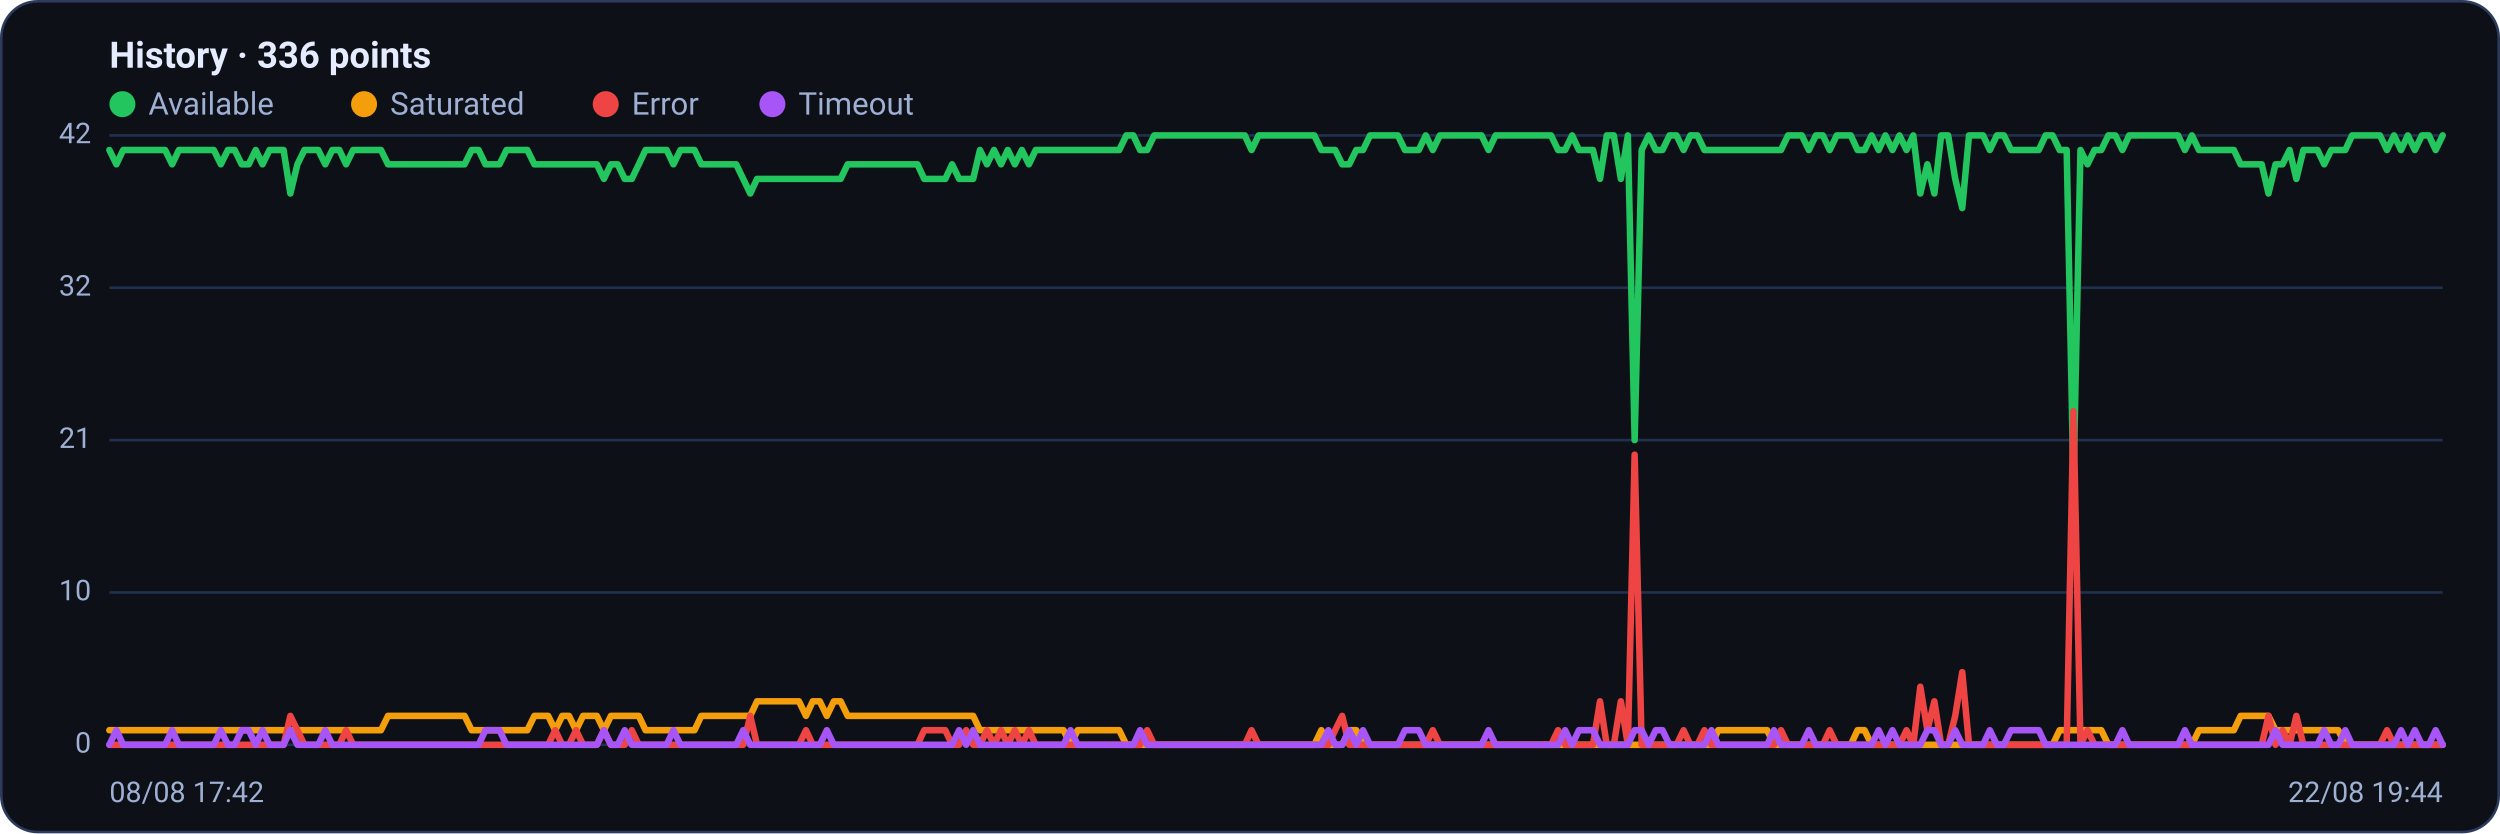
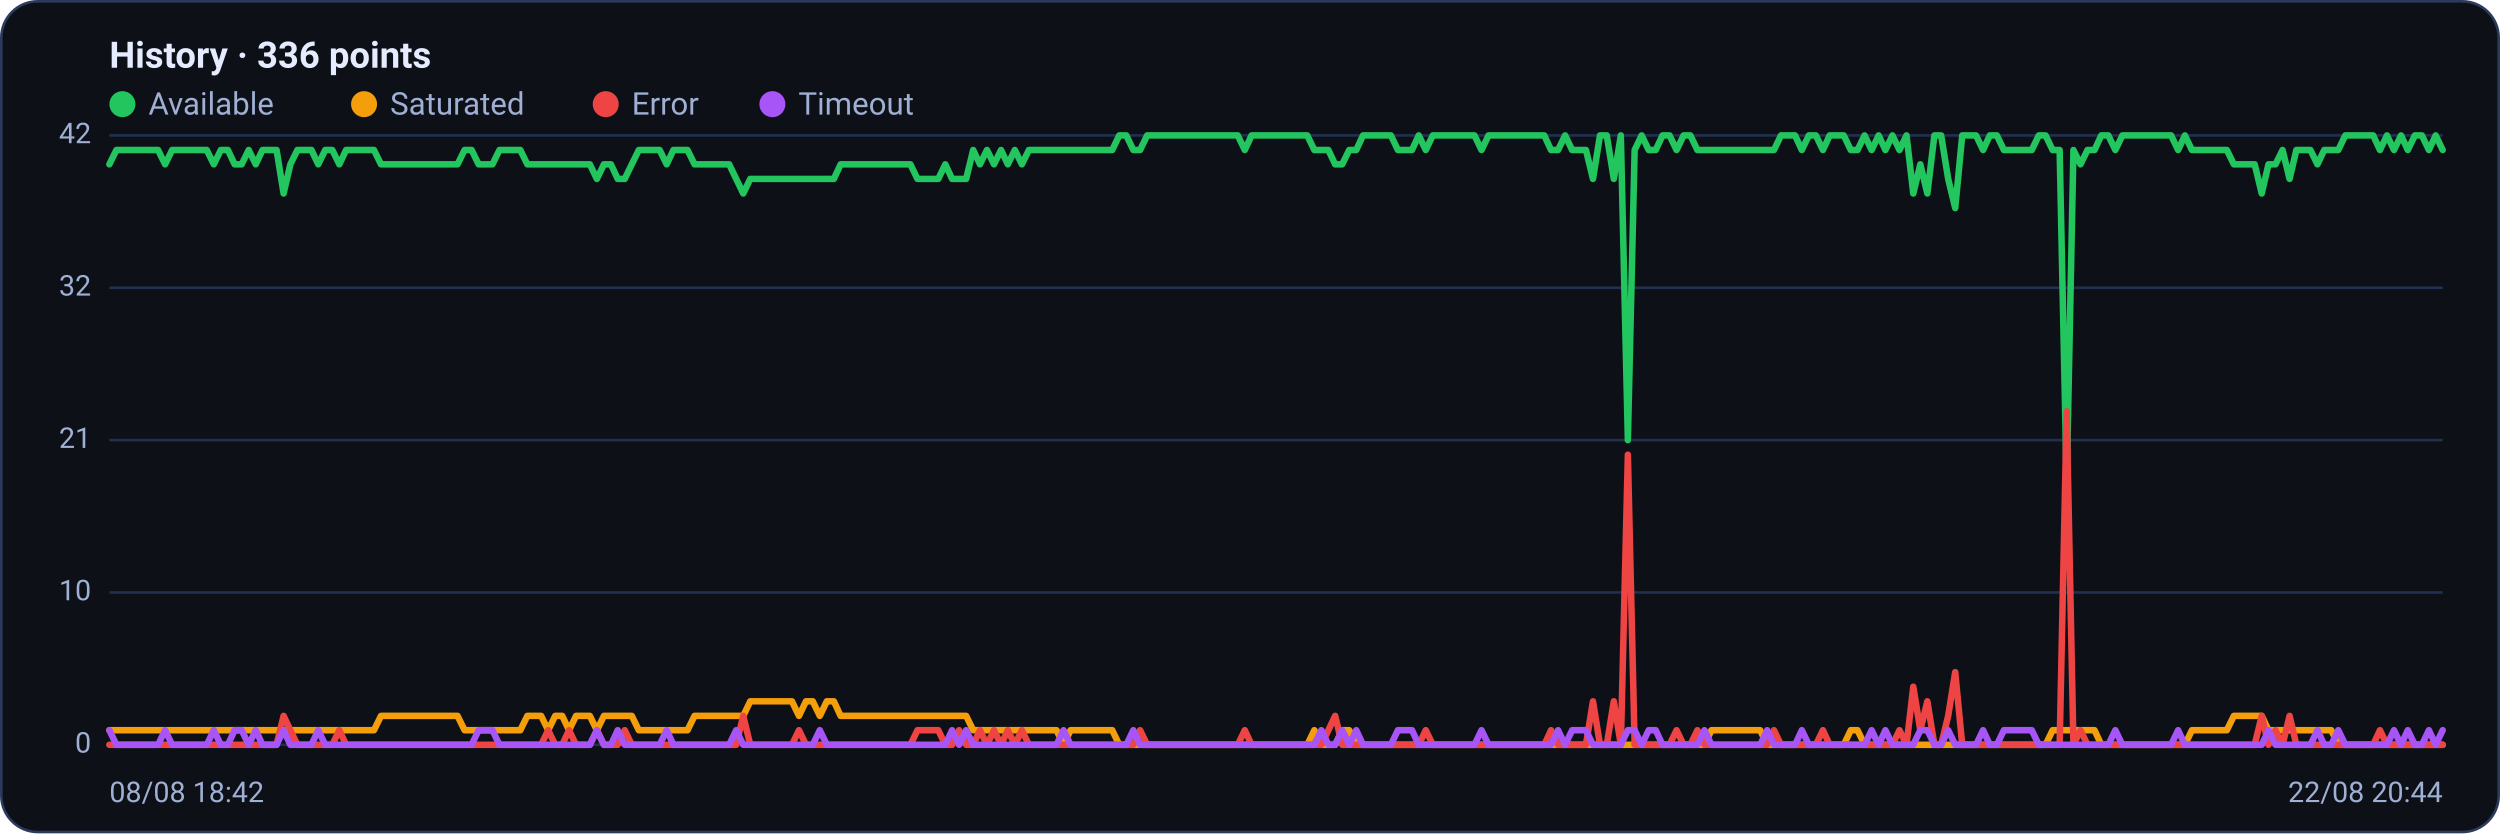
<svg xmlns="http://www.w3.org/2000/svg" viewBox="0 0 960 320" width="960" height="320" font-family="Segoe UI, system-ui, -apple-system, Roboto, Helvetica, Arial, sans-serif" role="img" aria-label="Availability history per region">
  <rect x="0.5" y="0.5" width="959" height="319" rx="14" fill="#0d1117" stroke="#2c3a5e" />
  <text x="42" y="26" font-size="14" font-weight="600" fill="#e6ecff">History · 336 points</text>
  <circle cx="47" cy="40" r="5" fill="#22c55e" />
  <text x="57" y="44" font-size="12" fill="#9fb0d4">Available</text>
  <circle cx="139.8" cy="40" r="5" fill="#f59e0b" />
  <text x="149.8" y="44" font-size="12" fill="#9fb0d4">Saturated</text>
  <circle cx="232.6" cy="40" r="5" fill="#ef4444" />
  <text x="242.6" y="44" font-size="12" fill="#9fb0d4">Error</text>
  <circle cx="296.6" cy="40" r="5" fill="#a855f7" />
  <text x="306.6" y="44" font-size="12" fill="#9fb0d4">Timeout</text>
  <line x1="42" y1="286.0" x2="938" y2="286.0" stroke="#21304f" stroke-width="1" />
  <text x="35" y="289.0" text-anchor="end" font-size="11" fill="#9fb0d4">0</text>
  <line x1="42" y1="227.5" x2="938" y2="227.5" stroke="#21304f" stroke-width="1" />
  <text x="35" y="230.5" text-anchor="end" font-size="11" fill="#9fb0d4">10</text>
  <line x1="42" y1="169.0" x2="938" y2="169.0" stroke="#21304f" stroke-width="1" />
  <text x="35" y="172.0" text-anchor="end" font-size="11" fill="#9fb0d4">21</text>
  <line x1="42" y1="110.5" x2="938" y2="110.5" stroke="#21304f" stroke-width="1" />
  <text x="35" y="113.5" text-anchor="end" font-size="11" fill="#9fb0d4">32</text>
  <line x1="42" y1="52.0" x2="938" y2="52.0" stroke="#21304f" stroke-width="1" />
  <text x="35" y="55.0" text-anchor="end" font-size="11" fill="#9fb0d4">42</text>
-   <polyline fill="none" stroke="#22c55e" stroke-width="2.5" stroke-linejoin="round" stroke-linecap="round" points="42.0,57.6 44.7,63.1 47.3,57.6 50.0,57.6 52.7,57.6 55.4,57.6 58.0,57.6 60.7,57.6 63.4,57.6 66.1,63.1 68.7,57.6 71.4,57.6 74.1,57.6 76.8,57.6 79.4,57.6 82.1,57.6 84.8,63.1 87.5,57.6 90.1,57.6 92.8,63.1 95.5,63.1 98.2,57.6 100.8,63.1 103.5,57.6 106.2,57.6 108.9,57.6 111.5,74.3 114.2,63.1 116.9,57.6 119.6,57.6 122.2,57.6 124.9,63.1 127.6,57.6 130.3,57.6 132.9,63.1 135.6,57.6 138.3,57.6 141.0,57.6 143.6,57.6 146.3,57.6 149.0,63.1 151.7,63.1 154.3,63.1 157.0,63.1 159.7,63.1 162.4,63.1 165.0,63.1 167.7,63.1 170.4,63.1 173.1,63.1 175.7,63.1 178.4,63.1 181.1,57.6 183.8,57.6 186.4,63.1 189.1,63.1 191.8,63.1 194.5,57.6 197.1,57.6 199.8,57.6 202.5,57.6 205.2,63.1 207.8,63.1 210.5,63.1 213.2,63.1 215.9,63.1 218.5,63.1 221.2,63.1 223.9,63.1 226.5,63.1 229.2,63.1 231.9,68.7 234.6,63.1 237.2,63.1 239.9,68.7 242.6,68.7 245.3,63.1 247.9,57.6 250.6,57.6 253.3,57.6 256.0,57.6 258.6,63.1 261.3,57.6 264.0,57.6 266.7,57.6 269.3,63.1 272.0,63.1 274.7,63.1 277.4,63.1 280.0,63.1 282.7,63.1 285.4,68.7 288.1,74.3 290.7,68.7 293.4,68.7 296.1,68.7 298.8,68.7 301.4,68.7 304.1,68.7 306.8,68.7 309.5,68.7 312.1,68.7 314.8,68.7 317.5,68.7 320.2,68.7 322.8,68.7 325.5,63.1 328.2,63.1 330.9,63.1 333.5,63.1 336.2,63.1 338.9,63.1 341.6,63.1 344.2,63.1 346.9,63.1 349.6,63.1 352.3,63.1 354.9,68.7 357.6,68.7 360.3,68.7 363.0,68.7 365.6,63.1 368.3,68.7 371.0,68.7 373.7,68.7 376.3,57.6 379.0,63.1 381.7,57.6 384.4,63.1 387.0,57.6 389.7,63.1 392.4,57.6 395.1,63.1 397.7,57.6 400.4,57.6 403.1,57.6 405.7,57.6 408.4,57.6 411.1,57.6 413.8,57.6 416.4,57.6 419.1,57.6 421.8,57.6 424.5,57.6 427.1,57.6 429.8,57.6 432.5,52.0 435.2,52.0 437.8,57.6 440.5,57.6 443.2,52.0 445.9,52.0 448.5,52.0 451.2,52.0 453.9,52.0 456.6,52.0 459.2,52.0 461.9,52.0 464.6,52.0 467.3,52.0 469.9,52.0 472.6,52.0 475.3,52.0 478.0,52.0 480.6,57.6 483.3,52.0 486.0,52.0 488.7,52.0 491.3,52.0 494.0,52.0 496.7,52.0 499.4,52.0 502.0,52.0 504.7,52.0 507.4,57.6 510.1,57.6 512.7,57.6 515.4,63.1 518.1,63.1 520.8,57.6 523.4,57.6 526.1,52.0 528.8,52.0 531.5,52.0 534.1,52.0 536.8,52.0 539.5,57.6 542.2,57.6 544.8,57.6 547.5,52.0 550.2,57.6 552.9,52.0 555.5,52.0 558.2,52.0 560.9,52.0 563.6,52.0 566.2,52.0 568.9,52.0 571.6,57.6 574.3,52.0 576.9,52.0 579.6,52.0 582.3,52.0 584.9,52.0 587.6,52.0 590.3,52.0 593.0,52.0 595.6,52.0 598.3,57.6 601.0,57.6 603.7,52.0 606.3,57.6 609.0,57.6 611.7,57.6 614.4,68.7 617.0,52.0 619.7,52.0 622.4,68.7 625.1,52.0 627.7,169.0 630.4,57.6 633.1,52.0 635.8,57.6 638.4,57.6 641.1,52.0 643.8,52.0 646.5,57.6 649.1,52.0 651.8,52.0 654.5,57.6 657.2,57.6 659.8,57.6 662.5,57.6 665.2,57.6 667.9,57.6 670.5,57.6 673.2,57.6 675.9,57.6 678.6,57.6 681.2,57.6 683.9,57.6 686.6,52.0 689.3,52.0 691.9,52.0 694.6,57.6 697.3,52.0 700.0,52.0 702.6,57.6 705.3,52.0 708.0,52.0 710.7,52.0 713.3,57.6 716.0,57.6 718.7,52.0 721.4,57.6 724.0,52.0 726.7,57.6 729.4,52.0 732.1,57.6 734.7,52.0 737.4,74.3 740.1,63.1 742.8,74.3 745.4,52.0 748.1,52.0 750.8,68.7 753.5,79.9 756.1,52.0 758.8,52.0 761.5,52.0 764.1,57.6 766.8,52.0 769.5,52.0 772.2,57.6 774.8,57.6 777.5,57.6 780.2,57.6 782.9,57.6 785.5,52.0 788.2,52.0 790.9,57.6 793.6,57.6 796.2,185.7 798.9,57.6 801.6,63.1 804.3,57.6 806.9,57.6 809.6,52.0 812.3,52.0 815.0,57.6 817.6,52.0 820.3,52.0 823.0,52.0 825.7,52.0 828.3,52.0 831.0,52.0 833.7,52.0 836.4,52.0 839.0,57.6 841.7,52.0 844.4,57.6 847.1,57.6 849.7,57.6 852.4,57.6 855.1,57.6 857.8,57.6 860.4,63.1 863.1,63.1 865.8,63.1 868.5,63.1 871.1,74.3 873.8,63.1 876.5,63.1 879.2,57.6 881.8,68.7 884.5,57.6 887.2,57.6 889.9,57.6 892.5,63.1 895.2,57.6 897.9,57.6 900.6,57.6 903.2,52.0 905.9,52.0 908.6,52.0 911.3,52.0 913.9,52.0 916.6,57.6 919.3,52.0 922.0,57.6 924.6,52.0 927.3,57.6 930.0,52.0 932.7,52.0 935.3,57.6 938.0,52.0" />
-   <polyline fill="none" stroke="#f59e0b" stroke-width="2.5" stroke-linejoin="round" stroke-linecap="round" points="42.0,280.4 44.7,280.4 47.3,280.4 50.0,280.4 52.7,280.4 55.4,280.4 58.0,280.4 60.7,280.4 63.4,280.4 66.1,280.4 68.7,280.4 71.4,280.4 74.1,280.4 76.8,280.4 79.4,280.4 82.1,280.4 84.8,280.4 87.5,280.4 90.1,280.4 92.8,280.4 95.5,280.4 98.2,280.4 100.8,280.4 103.5,280.4 106.2,280.4 108.9,280.4 111.5,280.4 114.2,280.4 116.9,280.4 119.6,280.4 122.2,280.4 124.9,280.4 127.6,280.4 130.3,280.4 132.9,280.4 135.6,280.4 138.3,280.4 141.0,280.4 143.6,280.4 146.3,280.4 149.0,274.9 151.7,274.9 154.3,274.9 157.0,274.9 159.7,274.9 162.4,274.9 165.0,274.9 167.7,274.9 170.4,274.9 173.1,274.9 175.7,274.9 178.4,274.9 181.1,280.4 183.8,280.4 186.4,280.4 189.1,280.4 191.8,280.4 194.5,280.4 197.1,280.4 199.8,280.4 202.5,280.4 205.2,274.9 207.8,274.9 210.5,274.9 213.2,280.4 215.9,274.9 218.5,274.9 221.2,280.4 223.9,274.9 226.5,274.9 229.2,274.9 231.9,280.4 234.6,274.9 237.2,274.9 239.9,274.9 242.6,274.9 245.3,274.9 247.9,280.4 250.6,280.4 253.3,280.4 256.0,280.4 258.6,280.4 261.3,280.4 264.0,280.4 266.7,280.4 269.3,274.9 272.0,274.9 274.7,274.9 277.4,274.9 280.0,274.9 282.7,274.9 285.4,274.9 288.1,274.9 290.7,269.3 293.4,269.3 296.1,269.3 298.8,269.3 301.4,269.3 304.1,269.3 306.8,269.3 309.5,274.9 312.1,269.3 314.8,269.3 317.5,274.9 320.2,269.3 322.8,269.3 325.5,274.9 328.2,274.9 330.9,274.9 333.5,274.9 336.2,274.9 338.9,274.9 341.6,274.9 344.2,274.9 346.9,274.9 349.6,274.9 352.3,274.9 354.9,274.9 357.6,274.9 360.3,274.9 363.0,274.9 365.6,274.9 368.3,274.9 371.0,274.9 373.7,274.9 376.3,280.4 379.0,280.4 381.7,280.4 384.4,280.4 387.0,280.4 389.7,280.4 392.4,280.4 395.1,280.4 397.7,280.4 400.4,280.4 403.1,280.4 405.7,280.4 408.4,280.4 411.1,286.0 413.8,280.4 416.4,280.4 419.1,280.4 421.8,280.4 424.5,280.4 427.1,280.4 429.8,280.4 432.5,286.0 435.2,286.0 437.8,286.0 440.5,286.0 443.2,286.0 445.9,286.0 448.5,286.0 451.2,286.0 453.9,286.0 456.6,286.0 459.2,286.0 461.9,286.0 464.6,286.0 467.3,286.0 469.9,286.0 472.6,286.0 475.3,286.0 478.0,286.0 480.6,286.0 483.3,286.0 486.0,286.0 488.7,286.0 491.3,286.0 494.0,286.0 496.7,286.0 499.4,286.0 502.0,286.0 504.7,286.0 507.4,280.4 510.1,286.0 512.7,286.0 515.4,286.0 518.1,280.4 520.8,280.4 523.4,286.0 526.1,286.0 528.8,286.0 531.5,286.0 534.1,286.0 536.8,286.0 539.5,286.0 542.2,286.0 544.8,286.0 547.5,286.0 550.2,286.0 552.9,286.0 555.5,286.0 558.2,286.0 560.9,286.0 563.6,286.0 566.2,286.0 568.9,286.0 571.6,286.0 574.3,286.0 576.9,286.0 579.6,286.0 582.3,286.0 584.9,286.0 587.6,286.0 590.3,286.0 593.0,286.0 595.6,286.0 598.3,286.0 601.0,286.0 603.7,286.0 606.3,286.0 609.0,286.0 611.7,286.0 614.4,286.0 617.0,286.0 619.7,286.0 622.4,286.0 625.1,286.0 627.7,286.0 630.4,286.0 633.1,286.0 635.8,286.0 638.4,286.0 641.1,286.0 643.8,286.0 646.5,286.0 649.1,286.0 651.8,286.0 654.5,286.0 657.2,286.0 659.8,280.4 662.5,280.4 665.2,280.4 667.9,280.4 670.5,280.4 673.2,280.4 675.9,280.4 678.6,280.4 681.2,286.0 683.9,286.0 686.6,286.0 689.3,286.0 691.9,286.0 694.6,286.0 697.3,286.0 700.0,286.0 702.6,286.0 705.3,286.0 708.0,286.0 710.7,286.0 713.3,280.4 716.0,280.4 718.7,286.0 721.4,286.0 724.0,286.0 726.7,286.0 729.4,286.0 732.1,286.0 734.7,286.0 737.4,286.0 740.1,286.0 742.8,286.0 745.4,286.0 748.1,286.0 750.8,286.0 753.5,286.0 756.1,286.0 758.8,286.0 761.5,286.0 764.1,286.0 766.8,286.0 769.5,286.0 772.2,286.0 774.8,286.0 777.5,286.0 780.2,286.0 782.9,286.0 785.5,286.0 788.2,286.0 790.9,280.4 793.6,280.4 796.2,280.4 798.9,280.4 801.6,280.4 804.3,280.4 806.9,280.4 809.6,286.0 812.3,286.0 815.0,286.0 817.6,286.0 820.3,286.0 823.0,286.0 825.7,286.0 828.3,286.0 831.0,286.0 833.7,286.0 836.4,286.0 839.0,286.0 841.7,286.0 844.4,280.4 847.1,280.4 849.7,280.4 852.4,280.4 855.1,280.4 857.8,280.4 860.4,274.9 863.1,274.9 865.8,274.9 868.5,274.9 871.1,274.9 873.8,280.4 876.5,280.4 879.2,280.4 881.8,280.4 884.5,280.4 887.2,280.4 889.9,280.4 892.5,280.4 895.2,280.4 897.9,280.4 900.6,286.0 903.2,286.0 905.9,286.0 908.6,286.0 911.3,286.0 913.9,286.0 916.6,286.0 919.3,286.0 922.0,286.0 924.6,286.0 927.3,286.0 930.0,286.0 932.7,286.0 935.3,286.0 938.0,286.0" />
-   <polyline fill="none" stroke="#ef4444" stroke-width="2.5" stroke-linejoin="round" stroke-linecap="round" points="42.0,286.0 44.7,286.0 47.3,286.0 50.0,286.0 52.7,286.0 55.4,286.0 58.0,286.0 60.7,286.0 63.4,286.0 66.1,286.0 68.7,286.0 71.4,286.0 74.1,286.0 76.8,286.0 79.4,286.0 82.1,286.0 84.8,286.0 87.5,286.0 90.1,286.0 92.8,286.0 95.5,286.0 98.2,286.0 100.8,286.0 103.5,286.0 106.2,286.0 108.9,286.0 111.5,274.9 114.2,280.4 116.9,286.0 119.6,286.0 122.2,286.0 124.9,286.0 127.6,286.0 130.3,286.0 132.9,280.4 135.6,286.0 138.3,286.0 141.0,286.0 143.6,286.0 146.3,286.0 149.0,286.0 151.7,286.0 154.3,286.0 157.0,286.0 159.7,286.0 162.4,286.0 165.0,286.0 167.7,286.0 170.4,286.0 173.1,286.0 175.7,286.0 178.4,286.0 181.1,286.0 183.8,286.0 186.4,286.0 189.1,286.0 191.8,286.0 194.5,286.0 197.1,286.0 199.8,286.0 202.5,286.0 205.2,286.0 207.8,286.0 210.5,286.0 213.2,280.4 215.9,286.0 218.5,286.0 221.2,280.4 223.9,286.0 226.5,286.0 229.2,286.0 231.9,280.4 234.6,286.0 237.2,286.0 239.9,286.0 242.6,280.4 245.3,286.0 247.9,286.0 250.6,286.0 253.3,286.0 256.0,286.0 258.6,286.0 261.3,286.0 264.0,286.0 266.7,286.0 269.3,286.0 272.0,286.0 274.7,286.0 277.4,286.0 280.0,286.0 282.7,286.0 285.4,286.0 288.1,274.9 290.7,286.0 293.4,286.0 296.1,286.0 298.8,286.0 301.4,286.0 304.1,286.0 306.8,286.0 309.5,280.4 312.1,286.0 314.8,286.0 317.5,286.0 320.2,286.0 322.8,286.0 325.5,286.0 328.2,286.0 330.9,286.0 333.5,286.0 336.2,286.0 338.9,286.0 341.6,286.0 344.2,286.0 346.9,286.0 349.6,286.0 352.3,286.0 354.9,280.4 357.6,280.4 360.3,280.4 363.0,280.4 365.6,286.0 368.3,286.0 371.0,280.4 373.7,286.0 376.3,286.0 379.0,280.4 381.7,286.0 384.4,280.4 387.0,286.0 389.7,280.4 392.4,286.0 395.1,280.4 397.7,286.0 400.4,286.0 403.1,286.0 405.7,286.0 408.4,286.0 411.1,286.0 413.8,286.0 416.4,286.0 419.1,286.0 421.8,286.0 424.5,286.0 427.1,286.0 429.8,286.0 432.5,286.0 435.2,286.0 437.8,286.0 440.5,280.4 443.2,286.0 445.9,286.0 448.5,286.0 451.2,286.0 453.9,286.0 456.6,286.0 459.2,286.0 461.9,286.0 464.6,286.0 467.3,286.0 469.9,286.0 472.6,286.0 475.3,286.0 478.0,286.0 480.6,280.4 483.3,286.0 486.0,286.0 488.7,286.0 491.3,286.0 494.0,286.0 496.7,286.0 499.4,286.0 502.0,286.0 504.7,286.0 507.4,286.0 510.1,286.0 512.7,280.4 515.4,274.9 518.1,286.0 520.8,286.0 523.4,286.0 526.1,286.0 528.8,286.0 531.5,286.0 534.1,286.0 536.8,286.0 539.5,286.0 542.2,286.0 544.8,286.0 547.5,286.0 550.2,280.4 552.9,286.0 555.5,286.0 558.2,286.0 560.9,286.0 563.6,286.0 566.2,286.0 568.9,286.0 571.6,286.0 574.3,286.0 576.9,286.0 579.6,286.0 582.3,286.0 584.9,286.0 587.6,286.0 590.3,286.0 593.0,286.0 595.6,286.0 598.3,280.4 601.0,286.0 603.7,286.0 606.3,286.0 609.0,286.0 611.7,286.0 614.4,269.3 617.0,286.0 619.7,286.0 622.4,269.3 625.1,286.0 627.7,174.6 630.4,286.0 633.1,286.0 635.8,286.0 638.4,286.0 641.1,286.0 643.8,286.0 646.5,280.4 649.1,286.0 651.8,286.0 654.5,280.4 657.2,286.0 659.8,286.0 662.5,286.0 665.2,286.0 667.9,286.0 670.5,286.0 673.2,286.0 675.9,286.0 678.6,286.0 681.2,286.0 683.9,280.4 686.6,286.0 689.3,286.0 691.9,286.0 694.6,286.0 697.3,286.0 700.0,286.0 702.6,280.4 705.3,286.0 708.0,286.0 710.7,286.0 713.3,286.0 716.0,286.0 718.7,286.0 721.4,286.0 724.0,286.0 726.7,286.0 729.4,286.0 732.1,280.4 734.7,286.0 737.4,263.7 740.1,280.4 742.8,269.3 745.4,286.0 748.1,286.0 750.8,274.9 753.5,258.1 756.1,286.0 758.8,286.0 761.5,286.0 764.1,286.0 766.8,286.0 769.5,286.0 772.2,286.0 774.8,286.0 777.5,286.0 780.2,286.0 782.9,286.0 785.5,286.0 788.2,286.0 790.9,286.0 793.6,286.0 796.2,157.9 798.9,286.0 801.6,280.4 804.3,286.0 806.9,286.0 809.6,286.0 812.3,286.0 815.0,286.0 817.6,286.0 820.3,286.0 823.0,286.0 825.7,286.0 828.3,286.0 831.0,286.0 833.7,286.0 836.4,286.0 839.0,286.0 841.7,286.0 844.4,286.0 847.1,286.0 849.7,286.0 852.4,286.0 855.1,286.0 857.8,286.0 860.4,286.0 863.1,286.0 865.8,286.0 868.5,286.0 871.1,274.9 873.8,286.0 876.5,280.4 879.2,286.0 881.8,274.9 884.5,286.0 887.2,286.0 889.9,286.0 892.5,286.0 895.2,286.0 897.9,286.0 900.6,286.0 903.2,286.0 905.9,286.0 908.6,286.0 911.3,286.0 913.9,286.0 916.6,280.4 919.3,286.0 922.0,286.0 924.6,286.0 927.3,286.0 930.0,286.0 932.7,286.0 935.3,286.0 938.0,286.0" />
-   <polyline fill="none" stroke="#a855f7" stroke-width="2.5" stroke-linejoin="round" stroke-linecap="round" points="42.0,286.0 44.7,280.4 47.3,286.0 50.0,286.0 52.7,286.0 55.4,286.0 58.0,286.0 60.7,286.0 63.4,286.0 66.1,280.4 68.7,286.0 71.4,286.0 74.1,286.0 76.8,286.0 79.4,286.0 82.1,286.0 84.8,280.4 87.5,286.0 90.1,286.0 92.8,280.4 95.5,280.4 98.2,286.0 100.8,280.4 103.5,286.0 106.2,286.0 108.9,286.0 111.5,280.4 114.2,286.0 116.9,286.0 119.6,286.0 122.2,286.0 124.9,280.4 127.6,286.0 130.3,286.0 132.9,286.0 135.6,286.0 138.3,286.0 141.0,286.0 143.6,286.0 146.3,286.0 149.0,286.0 151.7,286.0 154.3,286.0 157.0,286.0 159.7,286.0 162.4,286.0 165.0,286.0 167.7,286.0 170.4,286.0 173.1,286.0 175.7,286.0 178.4,286.0 181.1,286.0 183.8,286.0 186.4,280.4 189.1,280.4 191.8,280.4 194.5,286.0 197.1,286.0 199.8,286.0 202.5,286.0 205.2,286.0 207.8,286.0 210.5,286.0 213.2,286.0 215.9,286.0 218.5,286.0 221.2,286.0 223.9,286.0 226.5,286.0 229.2,286.0 231.9,280.4 234.6,286.0 237.2,286.0 239.9,280.4 242.6,286.0 245.3,286.0 247.9,286.0 250.6,286.0 253.3,286.0 256.0,286.0 258.6,280.4 261.3,286.0 264.0,286.0 266.7,286.0 269.3,286.0 272.0,286.0 274.7,286.0 277.4,286.0 280.0,286.0 282.7,286.0 285.4,280.4 288.1,286.0 290.7,286.0 293.4,286.0 296.1,286.0 298.8,286.0 301.4,286.0 304.1,286.0 306.8,286.0 309.5,286.0 312.1,286.0 314.8,286.0 317.5,280.4 320.2,286.0 322.8,286.0 325.5,286.0 328.2,286.0 330.9,286.0 333.5,286.0 336.2,286.0 338.9,286.0 341.6,286.0 344.2,286.0 346.9,286.0 349.6,286.0 352.3,286.0 354.9,286.0 357.6,286.0 360.3,286.0 363.0,286.0 365.6,286.0 368.3,280.4 371.0,286.0 373.7,280.4 376.3,286.0 379.0,286.0 381.7,286.0 384.4,286.0 387.0,286.0 389.7,286.0 392.4,286.0 395.1,286.0 397.7,286.0 400.4,286.0 403.1,286.0 405.7,286.0 408.4,286.0 411.1,280.4 413.8,286.0 416.4,286.0 419.1,286.0 421.8,286.0 424.5,286.0 427.1,286.0 429.8,286.0 432.5,286.0 435.2,286.0 437.8,280.4 440.5,286.0 443.2,286.0 445.9,286.0 448.5,286.0 451.2,286.0 453.9,286.0 456.6,286.0 459.2,286.0 461.9,286.0 464.6,286.0 467.3,286.0 469.9,286.0 472.6,286.0 475.3,286.0 478.0,286.0 480.6,286.0 483.3,286.0 486.0,286.0 488.7,286.0 491.3,286.0 494.0,286.0 496.7,286.0 499.4,286.0 502.0,286.0 504.7,286.0 507.4,286.0 510.1,280.4 512.7,286.0 515.4,286.0 518.1,280.4 520.8,286.0 523.4,280.4 526.1,286.0 528.8,286.0 531.5,286.0 534.1,286.0 536.8,286.0 539.5,280.4 542.2,280.4 544.8,280.4 547.5,286.0 550.2,286.0 552.9,286.0 555.5,286.0 558.2,286.0 560.9,286.0 563.6,286.0 566.2,286.0 568.9,286.0 571.6,280.4 574.3,286.0 576.9,286.0 579.6,286.0 582.3,286.0 584.9,286.0 587.6,286.0 590.3,286.0 593.0,286.0 595.6,286.0 598.3,286.0 601.0,280.4 603.7,286.0 606.3,280.4 609.0,280.4 611.7,280.4 614.4,286.0 617.0,286.0 619.7,286.0 622.4,286.0 625.1,286.0 627.7,280.4 630.4,280.4 633.1,286.0 635.8,280.4 638.4,280.4 641.1,286.0 643.8,286.0 646.5,286.0 649.1,286.0 651.8,286.0 654.5,286.0 657.2,280.4 659.8,286.0 662.5,286.0 665.2,286.0 667.9,286.0 670.5,286.0 673.2,286.0 675.9,286.0 678.6,286.0 681.2,280.4 683.9,286.0 686.6,286.0 689.3,286.0 691.9,286.0 694.6,280.4 697.3,286.0 700.0,286.0 702.6,286.0 705.3,286.0 708.0,286.0 710.7,286.0 713.3,286.0 716.0,286.0 718.7,286.0 721.4,280.4 724.0,286.0 726.7,280.4 729.4,286.0 732.1,286.0 734.7,286.0 737.4,286.0 740.1,280.4 742.8,280.4 745.4,286.0 748.1,286.0 750.8,280.4 753.5,286.0 756.1,286.0 758.8,286.0 761.5,286.0 764.1,280.4 766.8,286.0 769.5,286.0 772.2,280.4 774.8,280.4 777.5,280.4 780.2,280.4 782.9,280.4 785.5,286.0 788.2,286.0 790.9,286.0 793.6,286.0 796.2,286.0 798.9,286.0 801.6,286.0 804.3,286.0 806.9,286.0 809.6,286.0 812.3,286.0 815.0,280.4 817.6,286.0 820.3,286.0 823.0,286.0 825.7,286.0 828.3,286.0 831.0,286.0 833.7,286.0 836.4,286.0 839.0,280.4 841.7,286.0 844.4,286.0 847.1,286.0 849.7,286.0 852.4,286.0 855.1,286.0 857.8,286.0 860.4,286.0 863.1,286.0 865.8,286.0 868.5,286.0 871.1,286.0 873.8,280.4 876.5,286.0 879.2,286.0 881.8,286.0 884.5,286.0 887.2,286.0 889.9,286.0 892.5,280.4 895.2,286.0 897.9,286.0 900.6,280.4 903.2,286.0 905.9,286.0 908.6,286.0 911.3,286.0 913.9,286.0 916.6,286.0 919.3,286.0 922.0,280.4 924.6,286.0 927.3,280.4 930.0,286.0 932.7,286.0 935.3,280.4 938.0,286.0" />
-   <text x="42" y="308" font-size="11" fill="#9fb0d4">08/08 17:42</text>
-   <text x="938" y="308" text-anchor="end" font-size="11" fill="#9fb0d4">22/08 19:44</text>
+   <polyline fill="none" stroke="#22c55e" stroke-width="2.5" stroke-linejoin="round" stroke-linecap="round" points="42.0,63.1 44.7,57.6 47.3,57.6 50.0,57.6 52.7,57.6 55.4,57.6 58.0,57.6 60.7,57.6 63.4,63.1 66.1,57.6 68.7,57.6 71.4,57.6 74.1,57.6 76.8,57.6 79.4,57.6 82.1,63.1 84.8,57.6 87.5,57.6 90.1,63.1 92.8,63.1 95.5,57.6 98.2,63.1 100.8,57.6 103.5,57.6 106.2,57.6 108.9,74.3 111.5,63.1 114.2,57.6 116.9,57.6 119.6,57.6 122.2,63.1 124.9,57.6 127.6,57.6 130.3,63.1 132.9,57.6 135.6,57.6 138.3,57.6 141.0,57.6 143.6,57.6 146.3,63.1 149.0,63.1 151.7,63.1 154.3,63.1 157.0,63.1 159.7,63.1 162.4,63.1 165.0,63.1 167.7,63.1 170.4,63.1 173.1,63.1 175.7,63.1 178.4,57.6 181.1,57.6 183.8,63.1 186.4,63.1 189.1,63.1 191.8,57.6 194.5,57.6 197.1,57.6 199.8,57.6 202.5,63.1 205.2,63.1 207.8,63.1 210.5,63.1 213.2,63.1 215.9,63.1 218.5,63.1 221.2,63.1 223.9,63.1 226.5,63.1 229.2,68.7 231.9,63.1 234.6,63.1 237.2,68.7 239.9,68.7 242.6,63.1 245.3,57.6 247.9,57.6 250.6,57.6 253.3,57.6 256.0,63.1 258.6,57.6 261.3,57.6 264.0,57.6 266.7,63.1 269.3,63.1 272.0,63.1 274.7,63.1 277.4,63.1 280.0,63.1 282.7,68.7 285.4,74.3 288.1,68.7 290.7,68.7 293.4,68.7 296.1,68.7 298.8,68.7 301.4,68.7 304.1,68.7 306.8,68.7 309.5,68.7 312.1,68.7 314.8,68.7 317.5,68.7 320.2,68.7 322.8,63.1 325.5,63.1 328.2,63.1 330.9,63.1 333.5,63.1 336.2,63.1 338.9,63.1 341.6,63.1 344.2,63.1 346.9,63.1 349.6,63.1 352.3,68.7 354.9,68.7 357.6,68.7 360.3,68.7 363.0,63.1 365.6,68.7 368.3,68.7 371.0,68.7 373.7,57.6 376.3,63.1 379.0,57.6 381.7,63.1 384.4,57.6 387.0,63.1 389.7,57.6 392.4,63.1 395.1,57.6 397.7,57.6 400.4,57.6 403.1,57.6 405.7,57.6 408.4,57.6 411.1,57.6 413.8,57.6 416.4,57.6 419.1,57.6 421.8,57.6 424.5,57.6 427.1,57.6 429.8,52.0 432.5,52.0 435.2,57.6 437.8,57.6 440.5,52.0 443.2,52.0 445.9,52.0 448.5,52.0 451.2,52.0 453.9,52.0 456.6,52.0 459.2,52.0 461.9,52.0 464.6,52.0 467.3,52.0 469.9,52.0 472.6,52.0 475.3,52.0 478.0,57.6 480.6,52.0 483.3,52.0 486.0,52.0 488.7,52.0 491.3,52.0 494.0,52.0 496.7,52.0 499.4,52.0 502.0,52.0 504.7,57.6 507.4,57.6 510.1,57.6 512.7,63.1 515.4,63.1 518.1,57.6 520.8,57.6 523.4,52.0 526.1,52.0 528.8,52.0 531.5,52.0 534.1,52.0 536.8,57.6 539.5,57.6 542.2,57.6 544.8,52.0 547.5,57.6 550.2,52.0 552.9,52.0 555.5,52.0 558.2,52.0 560.9,52.0 563.6,52.0 566.2,52.0 568.9,57.6 571.6,52.0 574.3,52.0 576.9,52.0 579.6,52.0 582.3,52.0 584.9,52.0 587.6,52.0 590.3,52.0 593.0,52.0 595.6,57.6 598.3,57.6 601.0,52.0 603.7,57.6 606.3,57.6 609.0,57.6 611.7,68.7 614.4,52.0 617.0,52.0 619.7,68.7 622.4,52.0 625.1,169.0 627.7,57.6 630.4,52.0 633.1,57.6 635.8,57.6 638.4,52.0 641.1,52.0 643.8,57.6 646.5,52.0 649.1,52.0 651.8,57.6 654.5,57.6 657.2,57.6 659.8,57.6 662.5,57.6 665.2,57.6 667.9,57.6 670.5,57.6 673.2,57.6 675.9,57.6 678.6,57.6 681.2,57.6 683.9,52.0 686.6,52.0 689.3,52.0 691.9,57.6 694.6,52.0 697.3,52.0 700.0,57.6 702.6,52.0 705.3,52.0 708.0,52.0 710.7,57.6 713.3,57.6 716.0,52.0 718.7,57.6 721.4,52.0 724.0,57.6 726.7,52.0 729.4,57.6 732.1,52.0 734.7,74.3 737.4,63.1 740.1,74.3 742.8,52.0 745.4,52.0 748.1,68.7 750.8,79.9 753.5,52.0 756.1,52.0 758.8,52.0 761.5,57.6 764.1,52.0 766.8,52.0 769.5,57.6 772.2,57.6 774.8,57.6 777.5,57.6 780.2,57.6 782.9,52.0 785.5,52.0 788.2,57.6 790.9,57.6 793.6,185.7 796.2,57.6 798.9,63.1 801.6,57.6 804.3,57.6 806.9,52.0 809.6,52.0 812.3,57.6 815.0,52.0 817.6,52.0 820.3,52.0 823.0,52.0 825.7,52.0 828.3,52.0 831.0,52.0 833.7,52.0 836.4,57.6 839.0,52.0 841.7,57.6 844.4,57.6 847.1,57.6 849.7,57.6 852.4,57.6 855.1,57.6 857.8,63.1 860.4,63.1 863.1,63.1 865.8,63.1 868.5,74.3 871.1,63.1 873.8,63.1 876.5,57.6 879.2,68.7 881.8,57.6 884.5,57.6 887.2,57.6 889.9,63.1 892.5,57.6 895.2,57.6 897.9,57.6 900.6,52.0 903.2,52.0 905.9,52.0 908.6,52.0 911.3,52.0 913.9,57.6 916.6,52.0 919.3,57.6 922.0,52.0 924.6,57.6 927.3,52.0 930.0,52.0 932.7,57.6 935.3,52.0 938.0,57.6" />
+   <polyline fill="none" stroke="#f59e0b" stroke-width="2.5" stroke-linejoin="round" stroke-linecap="round" points="42.0,280.4 44.7,280.4 47.3,280.4 50.0,280.4 52.7,280.4 55.4,280.4 58.0,280.4 60.7,280.4 63.4,280.4 66.1,280.4 68.7,280.4 71.4,280.4 74.1,280.4 76.8,280.4 79.4,280.4 82.1,280.4 84.8,280.4 87.5,280.4 90.1,280.4 92.8,280.4 95.5,280.4 98.2,280.4 100.8,280.4 103.5,280.4 106.2,280.4 108.9,280.4 111.5,280.4 114.2,280.4 116.9,280.4 119.6,280.4 122.2,280.4 124.9,280.4 127.6,280.4 130.3,280.4 132.9,280.4 135.6,280.4 138.3,280.4 141.0,280.4 143.6,280.4 146.3,274.9 149.0,274.9 151.7,274.9 154.3,274.9 157.0,274.9 159.7,274.9 162.4,274.9 165.0,274.9 167.7,274.9 170.4,274.9 173.1,274.9 175.7,274.9 178.4,280.4 181.1,280.4 183.8,280.4 186.4,280.4 189.1,280.4 191.8,280.4 194.5,280.4 197.1,280.4 199.8,280.4 202.5,274.9 205.2,274.9 207.8,274.9 210.5,280.4 213.2,274.9 215.9,274.9 218.5,280.4 221.2,274.9 223.9,274.9 226.5,274.9 229.2,280.4 231.9,274.9 234.6,274.9 237.2,274.9 239.9,274.9 242.6,274.9 245.3,280.4 247.9,280.4 250.6,280.4 253.3,280.4 256.0,280.4 258.6,280.4 261.3,280.4 264.0,280.4 266.7,274.9 269.3,274.9 272.0,274.9 274.7,274.9 277.4,274.9 280.0,274.9 282.7,274.9 285.4,274.9 288.1,269.3 290.7,269.3 293.4,269.3 296.1,269.3 298.8,269.3 301.4,269.3 304.1,269.3 306.8,274.9 309.5,269.3 312.1,269.3 314.8,274.9 317.5,269.3 320.2,269.3 322.8,274.9 325.5,274.9 328.2,274.9 330.9,274.9 333.5,274.9 336.2,274.9 338.9,274.9 341.6,274.9 344.2,274.9 346.9,274.9 349.6,274.9 352.3,274.9 354.9,274.9 357.6,274.9 360.3,274.9 363.0,274.9 365.6,274.9 368.3,274.9 371.0,274.9 373.7,280.4 376.3,280.4 379.0,280.4 381.7,280.4 384.4,280.4 387.0,280.4 389.7,280.4 392.4,280.4 395.1,280.4 397.7,280.4 400.4,280.4 403.1,280.4 405.7,280.4 408.4,286.0 411.1,280.4 413.8,280.4 416.4,280.4 419.1,280.4 421.8,280.4 424.5,280.4 427.1,280.4 429.8,286.0 432.5,286.0 435.2,286.0 437.8,286.0 440.5,286.0 443.2,286.0 445.9,286.0 448.5,286.0 451.2,286.0 453.9,286.0 456.6,286.0 459.2,286.0 461.9,286.0 464.6,286.0 467.3,286.0 469.9,286.0 472.6,286.0 475.3,286.0 478.0,286.0 480.6,286.0 483.3,286.0 486.0,286.0 488.7,286.0 491.3,286.0 494.0,286.0 496.7,286.0 499.4,286.0 502.0,286.0 504.7,280.4 507.4,286.0 510.1,286.0 512.7,286.0 515.4,280.4 518.1,280.4 520.8,286.0 523.4,286.0 526.1,286.0 528.8,286.0 531.5,286.0 534.1,286.0 536.8,286.0 539.5,286.0 542.2,286.0 544.8,286.0 547.5,286.0 550.2,286.0 552.9,286.0 555.5,286.0 558.2,286.0 560.9,286.0 563.6,286.0 566.2,286.0 568.9,286.0 571.6,286.0 574.3,286.0 576.9,286.0 579.6,286.0 582.3,286.0 584.9,286.0 587.6,286.0 590.3,286.0 593.0,286.0 595.6,286.0 598.3,286.0 601.0,286.0 603.7,286.0 606.3,286.0 609.0,286.0 611.7,286.0 614.4,286.0 617.0,286.0 619.7,286.0 622.4,286.0 625.1,286.0 627.7,286.0 630.4,286.0 633.1,286.0 635.8,286.0 638.4,286.0 641.1,286.0 643.8,286.0 646.5,286.0 649.1,286.0 651.8,286.0 654.5,286.0 657.2,280.4 659.8,280.4 662.5,280.4 665.2,280.4 667.9,280.4 670.5,280.4 673.2,280.4 675.9,280.4 678.6,286.0 681.2,286.0 683.9,286.0 686.6,286.0 689.3,286.0 691.9,286.0 694.6,286.0 697.3,286.0 700.0,286.0 702.6,286.0 705.3,286.0 708.0,286.0 710.7,280.4 713.3,280.4 716.0,286.0 718.7,286.0 721.4,286.0 724.0,286.0 726.7,286.0 729.4,286.0 732.1,286.0 734.7,286.0 737.4,286.0 740.1,286.0 742.8,286.0 745.4,286.0 748.1,286.0 750.8,286.0 753.5,286.0 756.1,286.0 758.8,286.0 761.5,286.0 764.1,286.0 766.8,286.0 769.5,286.0 772.2,286.0 774.8,286.0 777.5,286.0 780.2,286.0 782.9,286.0 785.5,286.0 788.2,280.4 790.9,280.4 793.6,280.4 796.2,280.4 798.9,280.4 801.6,280.4 804.3,280.4 806.9,286.0 809.6,286.0 812.3,286.0 815.0,286.0 817.6,286.0 820.3,286.0 823.0,286.0 825.7,286.0 828.3,286.0 831.0,286.0 833.7,286.0 836.4,286.0 839.0,286.0 841.7,280.4 844.4,280.4 847.1,280.4 849.7,280.4 852.4,280.4 855.1,280.4 857.8,274.9 860.4,274.9 863.1,274.9 865.8,274.9 868.5,274.9 871.1,280.4 873.8,280.4 876.5,280.4 879.2,280.4 881.8,280.4 884.5,280.4 887.2,280.4 889.9,280.4 892.5,280.4 895.2,280.4 897.9,286.0 900.6,286.0 903.2,286.0 905.9,286.0 908.6,286.0 911.3,286.0 913.9,286.0 916.6,286.0 919.3,286.0 922.0,286.0 924.6,286.0 927.3,286.0 930.0,286.0 932.7,286.0 935.3,286.0 938.0,286.0" />
+   <polyline fill="none" stroke="#ef4444" stroke-width="2.5" stroke-linejoin="round" stroke-linecap="round" points="42.0,286.0 44.7,286.0 47.3,286.0 50.0,286.0 52.7,286.0 55.4,286.0 58.0,286.0 60.7,286.0 63.4,286.0 66.1,286.0 68.7,286.0 71.4,286.0 74.1,286.0 76.8,286.0 79.4,286.0 82.1,286.0 84.8,286.0 87.5,286.0 90.1,286.0 92.8,286.0 95.5,286.0 98.2,286.0 100.8,286.0 103.5,286.0 106.2,286.0 108.9,274.9 111.5,280.4 114.2,286.0 116.9,286.0 119.6,286.0 122.2,286.0 124.9,286.0 127.6,286.0 130.3,280.4 132.9,286.0 135.6,286.0 138.3,286.0 141.0,286.0 143.6,286.0 146.3,286.0 149.0,286.0 151.7,286.0 154.3,286.0 157.0,286.0 159.7,286.0 162.4,286.0 165.0,286.0 167.7,286.0 170.4,286.0 173.1,286.0 175.7,286.0 178.4,286.0 181.1,286.0 183.8,286.0 186.4,286.0 189.1,286.0 191.8,286.0 194.5,286.0 197.1,286.0 199.8,286.0 202.5,286.0 205.2,286.0 207.8,286.0 210.5,280.4 213.2,286.0 215.9,286.0 218.5,280.4 221.2,286.0 223.9,286.0 226.5,286.0 229.2,280.4 231.9,286.0 234.6,286.0 237.2,286.0 239.9,280.4 242.6,286.0 245.3,286.0 247.9,286.0 250.6,286.0 253.3,286.0 256.0,286.0 258.6,286.0 261.3,286.0 264.0,286.0 266.7,286.0 269.3,286.0 272.0,286.0 274.7,286.0 277.4,286.0 280.0,286.0 282.7,286.0 285.4,274.9 288.1,286.0 290.7,286.0 293.4,286.0 296.1,286.0 298.8,286.0 301.4,286.0 304.1,286.0 306.8,280.4 309.5,286.0 312.1,286.0 314.8,286.0 317.5,286.0 320.2,286.0 322.8,286.0 325.5,286.0 328.2,286.0 330.9,286.0 333.5,286.0 336.2,286.0 338.9,286.0 341.6,286.0 344.2,286.0 346.9,286.0 349.6,286.0 352.3,280.4 354.9,280.4 357.6,280.4 360.3,280.4 363.0,286.0 365.6,286.0 368.3,280.4 371.0,286.0 373.7,286.0 376.3,280.4 379.0,286.0 381.7,280.4 384.4,286.0 387.0,280.4 389.7,286.0 392.4,280.4 395.1,286.0 397.7,286.0 400.4,286.0 403.1,286.0 405.7,286.0 408.4,286.0 411.1,286.0 413.8,286.0 416.4,286.0 419.1,286.0 421.8,286.0 424.5,286.0 427.1,286.0 429.8,286.0 432.5,286.0 435.2,286.0 437.8,280.4 440.5,286.0 443.2,286.0 445.9,286.0 448.5,286.0 451.2,286.0 453.9,286.0 456.6,286.0 459.2,286.0 461.9,286.0 464.6,286.0 467.3,286.0 469.9,286.0 472.6,286.0 475.3,286.0 478.0,280.4 480.6,286.0 483.3,286.0 486.0,286.0 488.7,286.0 491.3,286.0 494.0,286.0 496.7,286.0 499.4,286.0 502.0,286.0 504.7,286.0 507.4,286.0 510.1,280.4 512.7,274.9 515.4,286.0 518.1,286.0 520.8,286.0 523.4,286.0 526.1,286.0 528.8,286.0 531.5,286.0 534.1,286.0 536.8,286.0 539.5,286.0 542.2,286.0 544.8,286.0 547.5,280.4 550.2,286.0 552.9,286.0 555.5,286.0 558.2,286.0 560.9,286.0 563.6,286.0 566.2,286.0 568.9,286.0 571.6,286.0 574.3,286.0 576.9,286.0 579.6,286.0 582.3,286.0 584.9,286.0 587.6,286.0 590.3,286.0 593.0,286.0 595.6,280.4 598.3,286.0 601.0,286.0 603.7,286.0 606.3,286.0 609.0,286.0 611.7,269.3 614.4,286.0 617.0,286.0 619.7,269.3 622.4,286.0 625.1,174.6 627.7,286.0 630.4,286.0 633.1,286.0 635.8,286.0 638.4,286.0 641.1,286.0 643.8,280.4 646.5,286.0 649.1,286.0 651.8,280.4 654.5,286.0 657.2,286.0 659.8,286.0 662.5,286.0 665.2,286.0 667.9,286.0 670.5,286.0 673.2,286.0 675.9,286.0 678.6,286.0 681.2,280.4 683.9,286.0 686.6,286.0 689.3,286.0 691.9,286.0 694.6,286.0 697.3,286.0 700.0,280.4 702.6,286.0 705.3,286.0 708.0,286.0 710.7,286.0 713.3,286.0 716.0,286.0 718.7,286.0 721.4,286.0 724.0,286.0 726.7,286.0 729.4,280.4 732.1,286.0 734.7,263.7 737.4,280.4 740.1,269.3 742.8,286.0 745.4,286.0 748.1,274.9 750.8,258.1 753.5,286.0 756.1,286.0 758.8,286.0 761.5,286.0 764.1,286.0 766.8,286.0 769.5,286.0 772.2,286.0 774.8,286.0 777.5,286.0 780.2,286.0 782.9,286.0 785.5,286.0 788.2,286.0 790.9,286.0 793.6,157.9 796.2,286.0 798.9,280.4 801.6,286.0 804.3,286.0 806.9,286.0 809.6,286.0 812.3,286.0 815.0,286.0 817.6,286.0 820.3,286.0 823.0,286.0 825.7,286.0 828.3,286.0 831.0,286.0 833.7,286.0 836.4,286.0 839.0,286.0 841.7,286.0 844.4,286.0 847.1,286.0 849.7,286.0 852.4,286.0 855.1,286.0 857.8,286.0 860.4,286.0 863.1,286.0 865.8,286.0 868.5,274.9 871.1,286.0 873.8,280.4 876.5,286.0 879.2,274.9 881.8,286.0 884.5,286.0 887.2,286.0 889.9,286.0 892.5,286.0 895.2,286.0 897.9,286.0 900.6,286.0 903.2,286.0 905.9,286.0 908.6,286.0 911.3,286.0 913.9,280.4 916.6,286.0 919.3,286.0 922.0,286.0 924.6,286.0 927.3,286.0 930.0,286.0 932.7,286.0 935.3,286.0 938.0,286.0" />
+   <polyline fill="none" stroke="#a855f7" stroke-width="2.5" stroke-linejoin="round" stroke-linecap="round" points="42.0,280.4 44.7,286.0 47.3,286.0 50.0,286.0 52.7,286.0 55.4,286.0 58.0,286.0 60.7,286.0 63.4,280.4 66.1,286.0 68.7,286.0 71.4,286.0 74.1,286.0 76.8,286.0 79.4,286.0 82.1,280.4 84.8,286.0 87.5,286.0 90.1,280.4 92.8,280.4 95.5,286.0 98.2,280.4 100.8,286.0 103.5,286.0 106.2,286.0 108.9,280.4 111.5,286.0 114.2,286.0 116.9,286.0 119.6,286.0 122.2,280.4 124.9,286.0 127.6,286.0 130.3,286.0 132.9,286.0 135.6,286.0 138.3,286.0 141.0,286.0 143.6,286.0 146.3,286.0 149.0,286.0 151.7,286.0 154.3,286.0 157.0,286.0 159.7,286.0 162.4,286.0 165.0,286.0 167.7,286.0 170.4,286.0 173.1,286.0 175.7,286.0 178.4,286.0 181.1,286.0 183.8,280.4 186.4,280.4 189.1,280.4 191.8,286.0 194.5,286.0 197.1,286.0 199.8,286.0 202.5,286.0 205.2,286.0 207.8,286.0 210.5,286.0 213.2,286.0 215.9,286.0 218.5,286.0 221.2,286.0 223.9,286.0 226.5,286.0 229.2,280.4 231.9,286.0 234.6,286.0 237.2,280.4 239.9,286.0 242.6,286.0 245.3,286.0 247.9,286.0 250.6,286.0 253.3,286.0 256.0,280.4 258.6,286.0 261.3,286.0 264.0,286.0 266.7,286.0 269.3,286.0 272.0,286.0 274.7,286.0 277.4,286.0 280.0,286.0 282.7,280.4 285.4,286.0 288.1,286.0 290.7,286.0 293.4,286.0 296.1,286.0 298.8,286.0 301.4,286.0 304.1,286.0 306.8,286.0 309.5,286.0 312.1,286.0 314.8,280.4 317.5,286.0 320.2,286.0 322.8,286.0 325.5,286.0 328.2,286.0 330.9,286.0 333.5,286.0 336.2,286.0 338.9,286.0 341.6,286.0 344.2,286.0 346.9,286.0 349.6,286.0 352.3,286.0 354.9,286.0 357.6,286.0 360.3,286.0 363.0,286.0 365.6,280.4 368.3,286.0 371.0,280.4 373.7,286.0 376.3,286.0 379.0,286.0 381.7,286.0 384.4,286.0 387.0,286.0 389.7,286.0 392.4,286.0 395.1,286.0 397.7,286.0 400.4,286.0 403.1,286.0 405.7,286.0 408.4,280.4 411.1,286.0 413.8,286.0 416.4,286.0 419.1,286.0 421.8,286.0 424.5,286.0 427.1,286.0 429.8,286.0 432.5,286.0 435.2,280.4 437.8,286.0 440.5,286.0 443.2,286.0 445.9,286.0 448.5,286.0 451.2,286.0 453.9,286.0 456.6,286.0 459.2,286.0 461.9,286.0 464.6,286.0 467.3,286.0 469.9,286.0 472.6,286.0 475.3,286.0 478.0,286.0 480.6,286.0 483.3,286.0 486.0,286.0 488.7,286.0 491.3,286.0 494.0,286.0 496.7,286.0 499.4,286.0 502.0,286.0 504.7,286.0 507.4,280.4 510.1,286.0 512.7,286.0 515.4,280.4 518.1,286.0 520.8,280.4 523.4,286.0 526.1,286.0 528.8,286.0 531.5,286.0 534.1,286.0 536.8,280.4 539.5,280.4 542.2,280.4 544.8,286.0 547.5,286.0 550.2,286.0 552.9,286.0 555.5,286.0 558.2,286.0 560.9,286.0 563.6,286.0 566.2,286.0 568.9,280.4 571.6,286.0 574.3,286.0 576.9,286.0 579.6,286.0 582.3,286.0 584.9,286.0 587.6,286.0 590.3,286.0 593.0,286.0 595.6,286.0 598.3,280.4 601.0,286.0 603.7,280.4 606.3,280.4 609.0,280.4 611.7,286.0 614.4,286.0 617.0,286.0 619.7,286.0 622.4,286.0 625.1,280.4 627.7,280.4 630.4,286.0 633.1,280.4 635.8,280.4 638.4,286.0 641.1,286.0 643.8,286.0 646.5,286.0 649.1,286.0 651.8,286.0 654.5,280.4 657.2,286.0 659.8,286.0 662.5,286.0 665.2,286.0 667.9,286.0 670.5,286.0 673.2,286.0 675.9,286.0 678.6,280.4 681.2,286.0 683.9,286.0 686.6,286.0 689.3,286.0 691.9,280.4 694.6,286.0 697.3,286.0 700.0,286.0 702.6,286.0 705.3,286.0 708.0,286.0 710.7,286.0 713.3,286.0 716.0,286.0 718.7,280.4 721.4,286.0 724.0,280.4 726.7,286.0 729.4,286.0 732.1,286.0 734.7,286.0 737.4,280.4 740.1,280.4 742.8,286.0 745.4,286.0 748.1,280.4 750.8,286.0 753.5,286.0 756.1,286.0 758.8,286.0 761.5,280.4 764.1,286.0 766.8,286.0 769.5,280.4 772.2,280.4 774.8,280.4 777.5,280.4 780.2,280.4 782.9,286.0 785.5,286.0 788.2,286.0 790.9,286.0 793.6,286.0 796.2,286.0 798.9,286.0 801.6,286.0 804.3,286.0 806.9,286.0 809.6,286.0 812.3,280.4 815.0,286.0 817.6,286.0 820.3,286.0 823.0,286.0 825.7,286.0 828.3,286.0 831.0,286.0 833.7,286.0 836.4,280.4 839.0,286.0 841.7,286.0 844.4,286.0 847.1,286.0 849.7,286.0 852.4,286.0 855.1,286.0 857.8,286.0 860.4,286.0 863.1,286.0 865.8,286.0 868.5,286.0 871.1,280.4 873.8,286.0 876.5,286.0 879.2,286.0 881.8,286.0 884.5,286.0 887.2,286.0 889.9,280.4 892.5,286.0 895.2,286.0 897.9,280.4 900.6,286.0 903.2,286.0 905.9,286.0 908.6,286.0 911.3,286.0 913.9,286.0 916.6,286.0 919.3,280.4 922.0,286.0 924.6,280.4 927.3,286.0 930.0,286.0 932.7,280.4 935.3,286.0 938.0,280.4" />
+   <text x="42" y="308" font-size="11" fill="#9fb0d4">08/08 18:42</text>
+   <text x="938" y="308" text-anchor="end" font-size="11" fill="#9fb0d4">22/08 20:44</text>
</svg>
